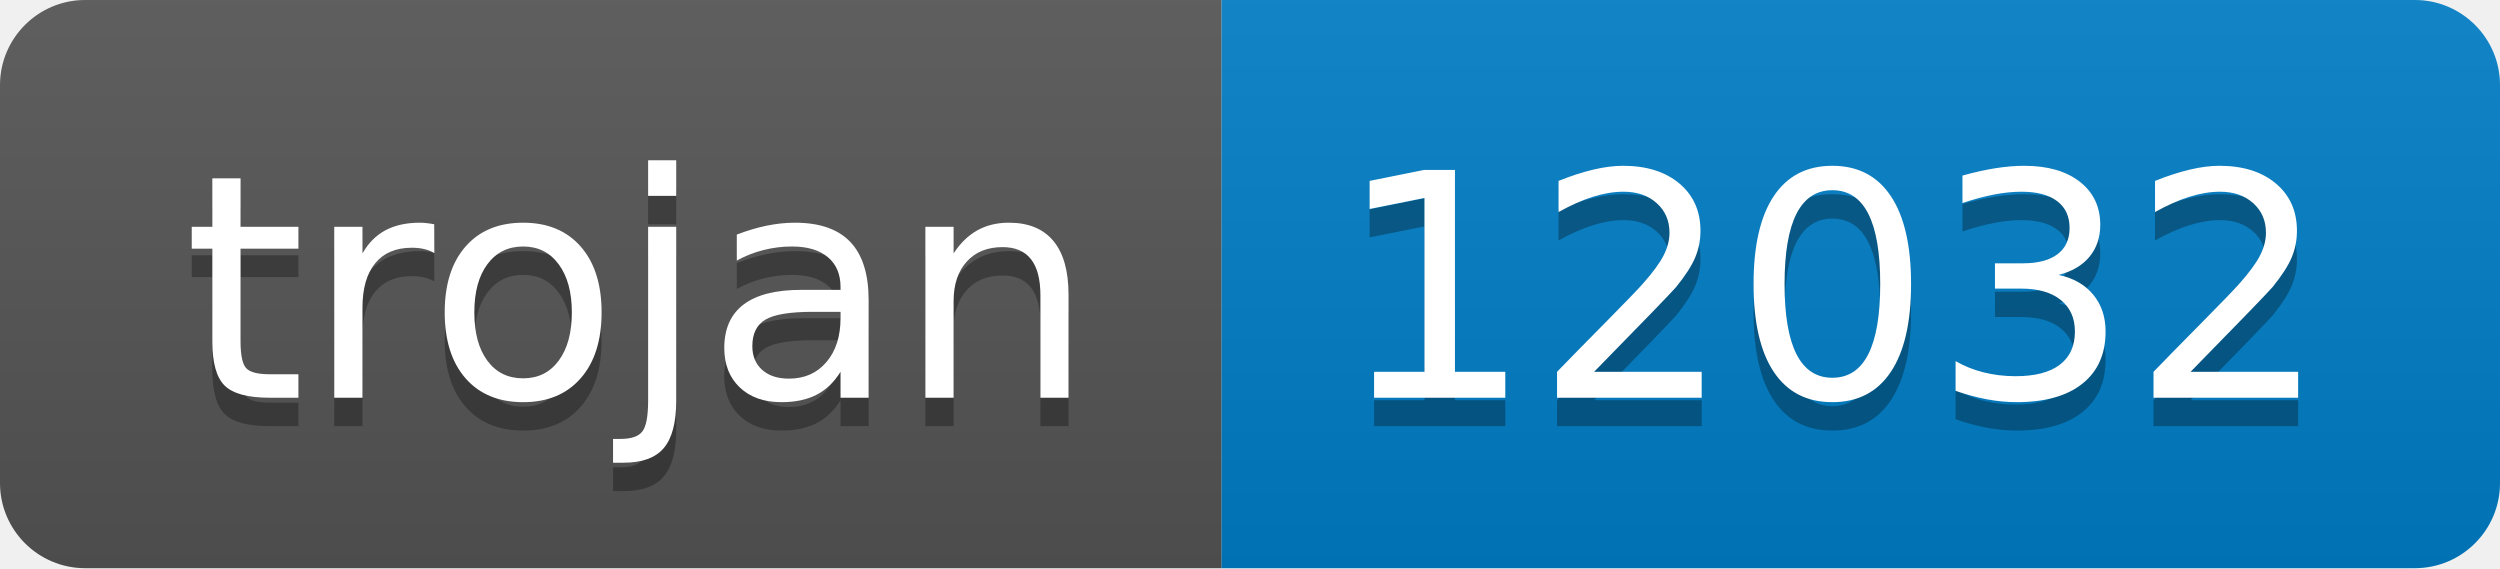
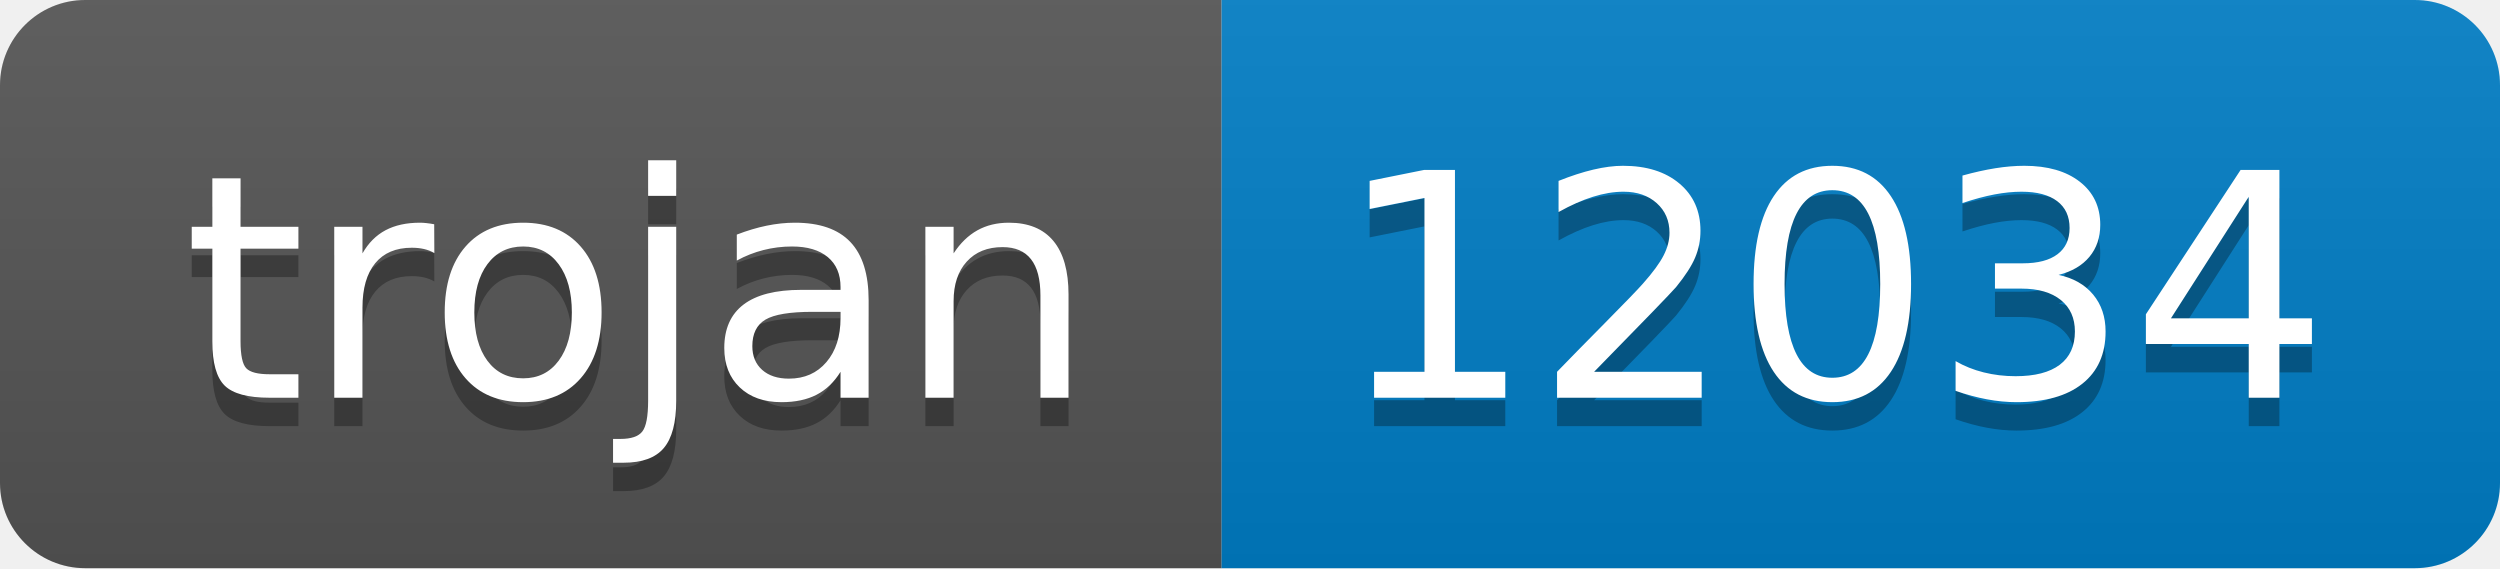
- <svg xmlns="http://www.w3.org/2000/svg" width="88" height="20" role="img" aria-label="trojan: 12032">
+ <svg xmlns="http://www.w3.org/2000/svg" width="88" height="20" role="img" aria-label="trojan: 12034">
  <linearGradient id="s" x2="0" y2="100%">
    <stop offset="0" stop-color="#bbb" stop-opacity=".1" />
    <stop offset="1" stop-opacity=".1" />
  </linearGradient>
  <clipPath id="r">
    <rect width="88" height="20" rx="3" fill="#fff" />
  </clipPath>
  <g clip-path="url(#r)">
    <rect width="43" height="20" fill="#555" />
    <rect x="43" width="45" height="20" fill="#007ec6" />
    <rect width="88" height="20" fill="url(#s)" />
  </g>
  <g fill="#fff" text-anchor="middle" font-family="Verdana,Geneva,DejaVu Sans,sans-serif" text-rendering="geometricPrecision" font-size="110">
    <text aria-hidden="true" x="225" y="150" fill="#010101" fill-opacity=".3" transform="scale(.1)" textLength="330">trojan</text>
    <text x="225" y="140" transform="scale(.1)" fill="#fff" textLength="330">trojan</text>
-     <text aria-hidden="true" x="645" y="150" fill="#010101" fill-opacity=".3" transform="scale(.1)" textLength="350">12032</text>
-     <text x="645" y="140" transform="scale(.1)" fill="#fff" textLength="350">12032</text>
+     <text aria-hidden="true" x="645" y="150" fill="#010101" fill-opacity=".3" transform="scale(.1)" textLength="350">12034</text>
+     <text x="645" y="140" transform="scale(.1)" fill="#fff" textLength="350">12034</text>
  </g>
</svg>
